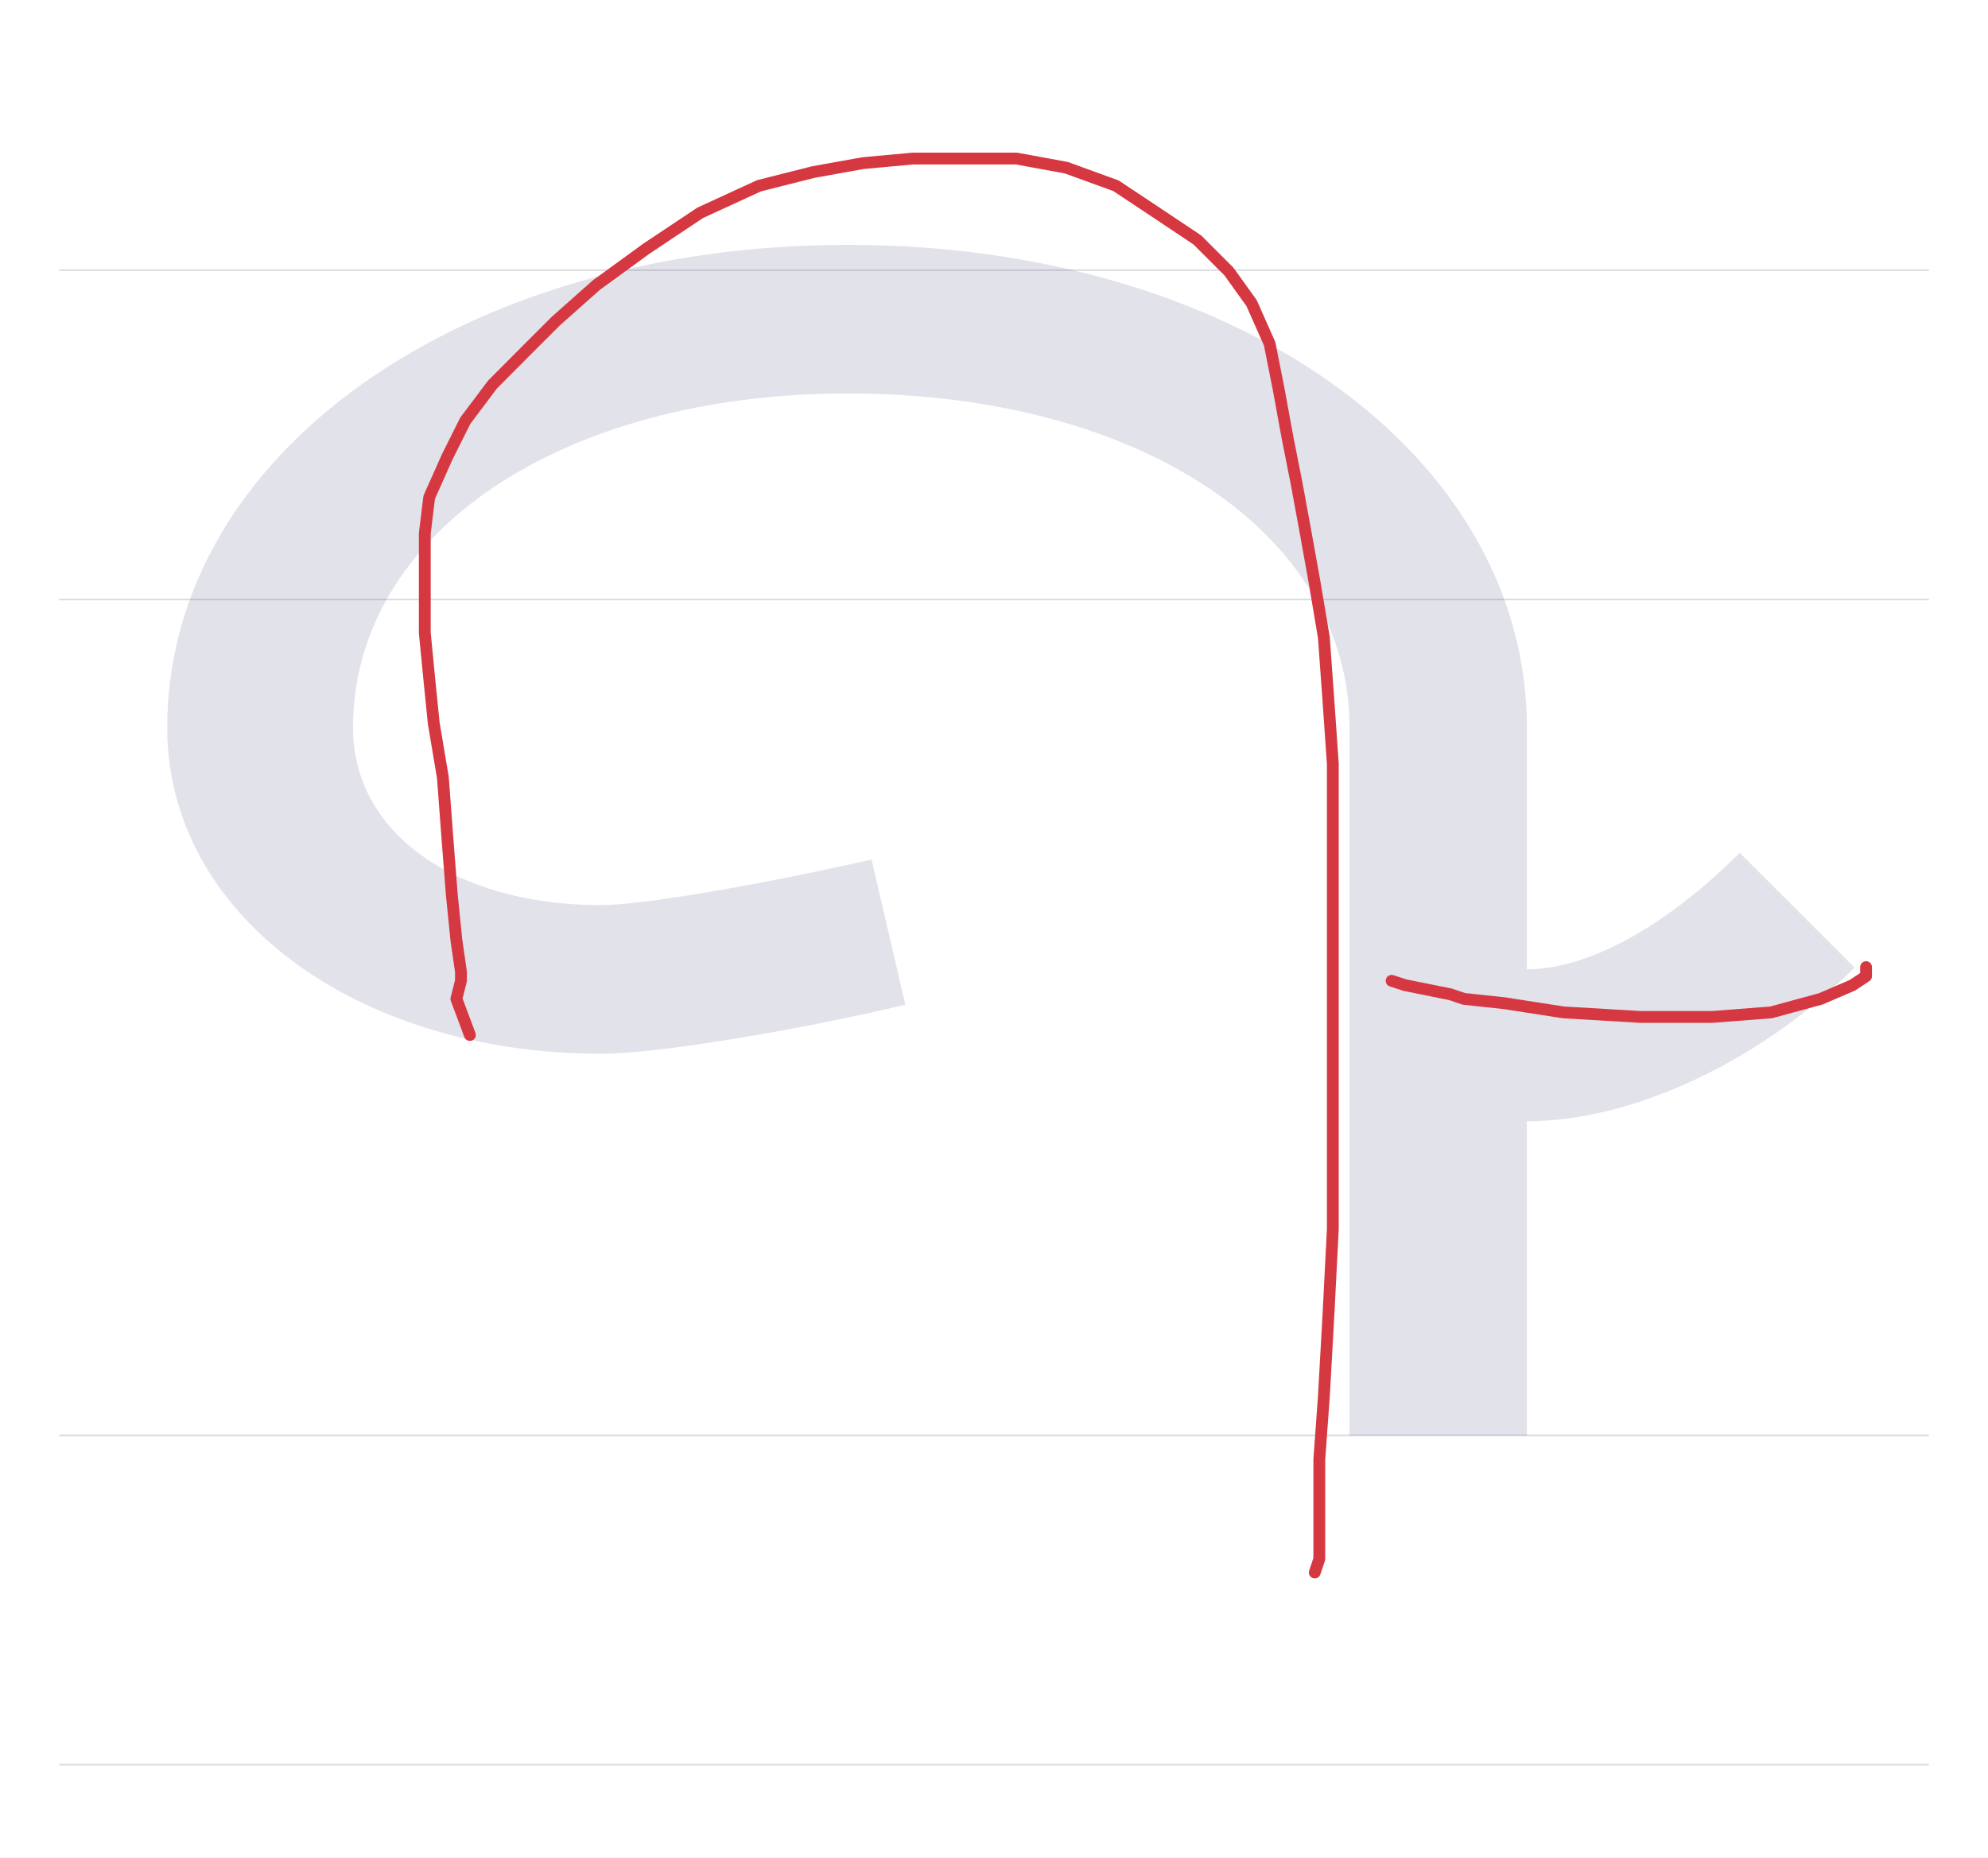
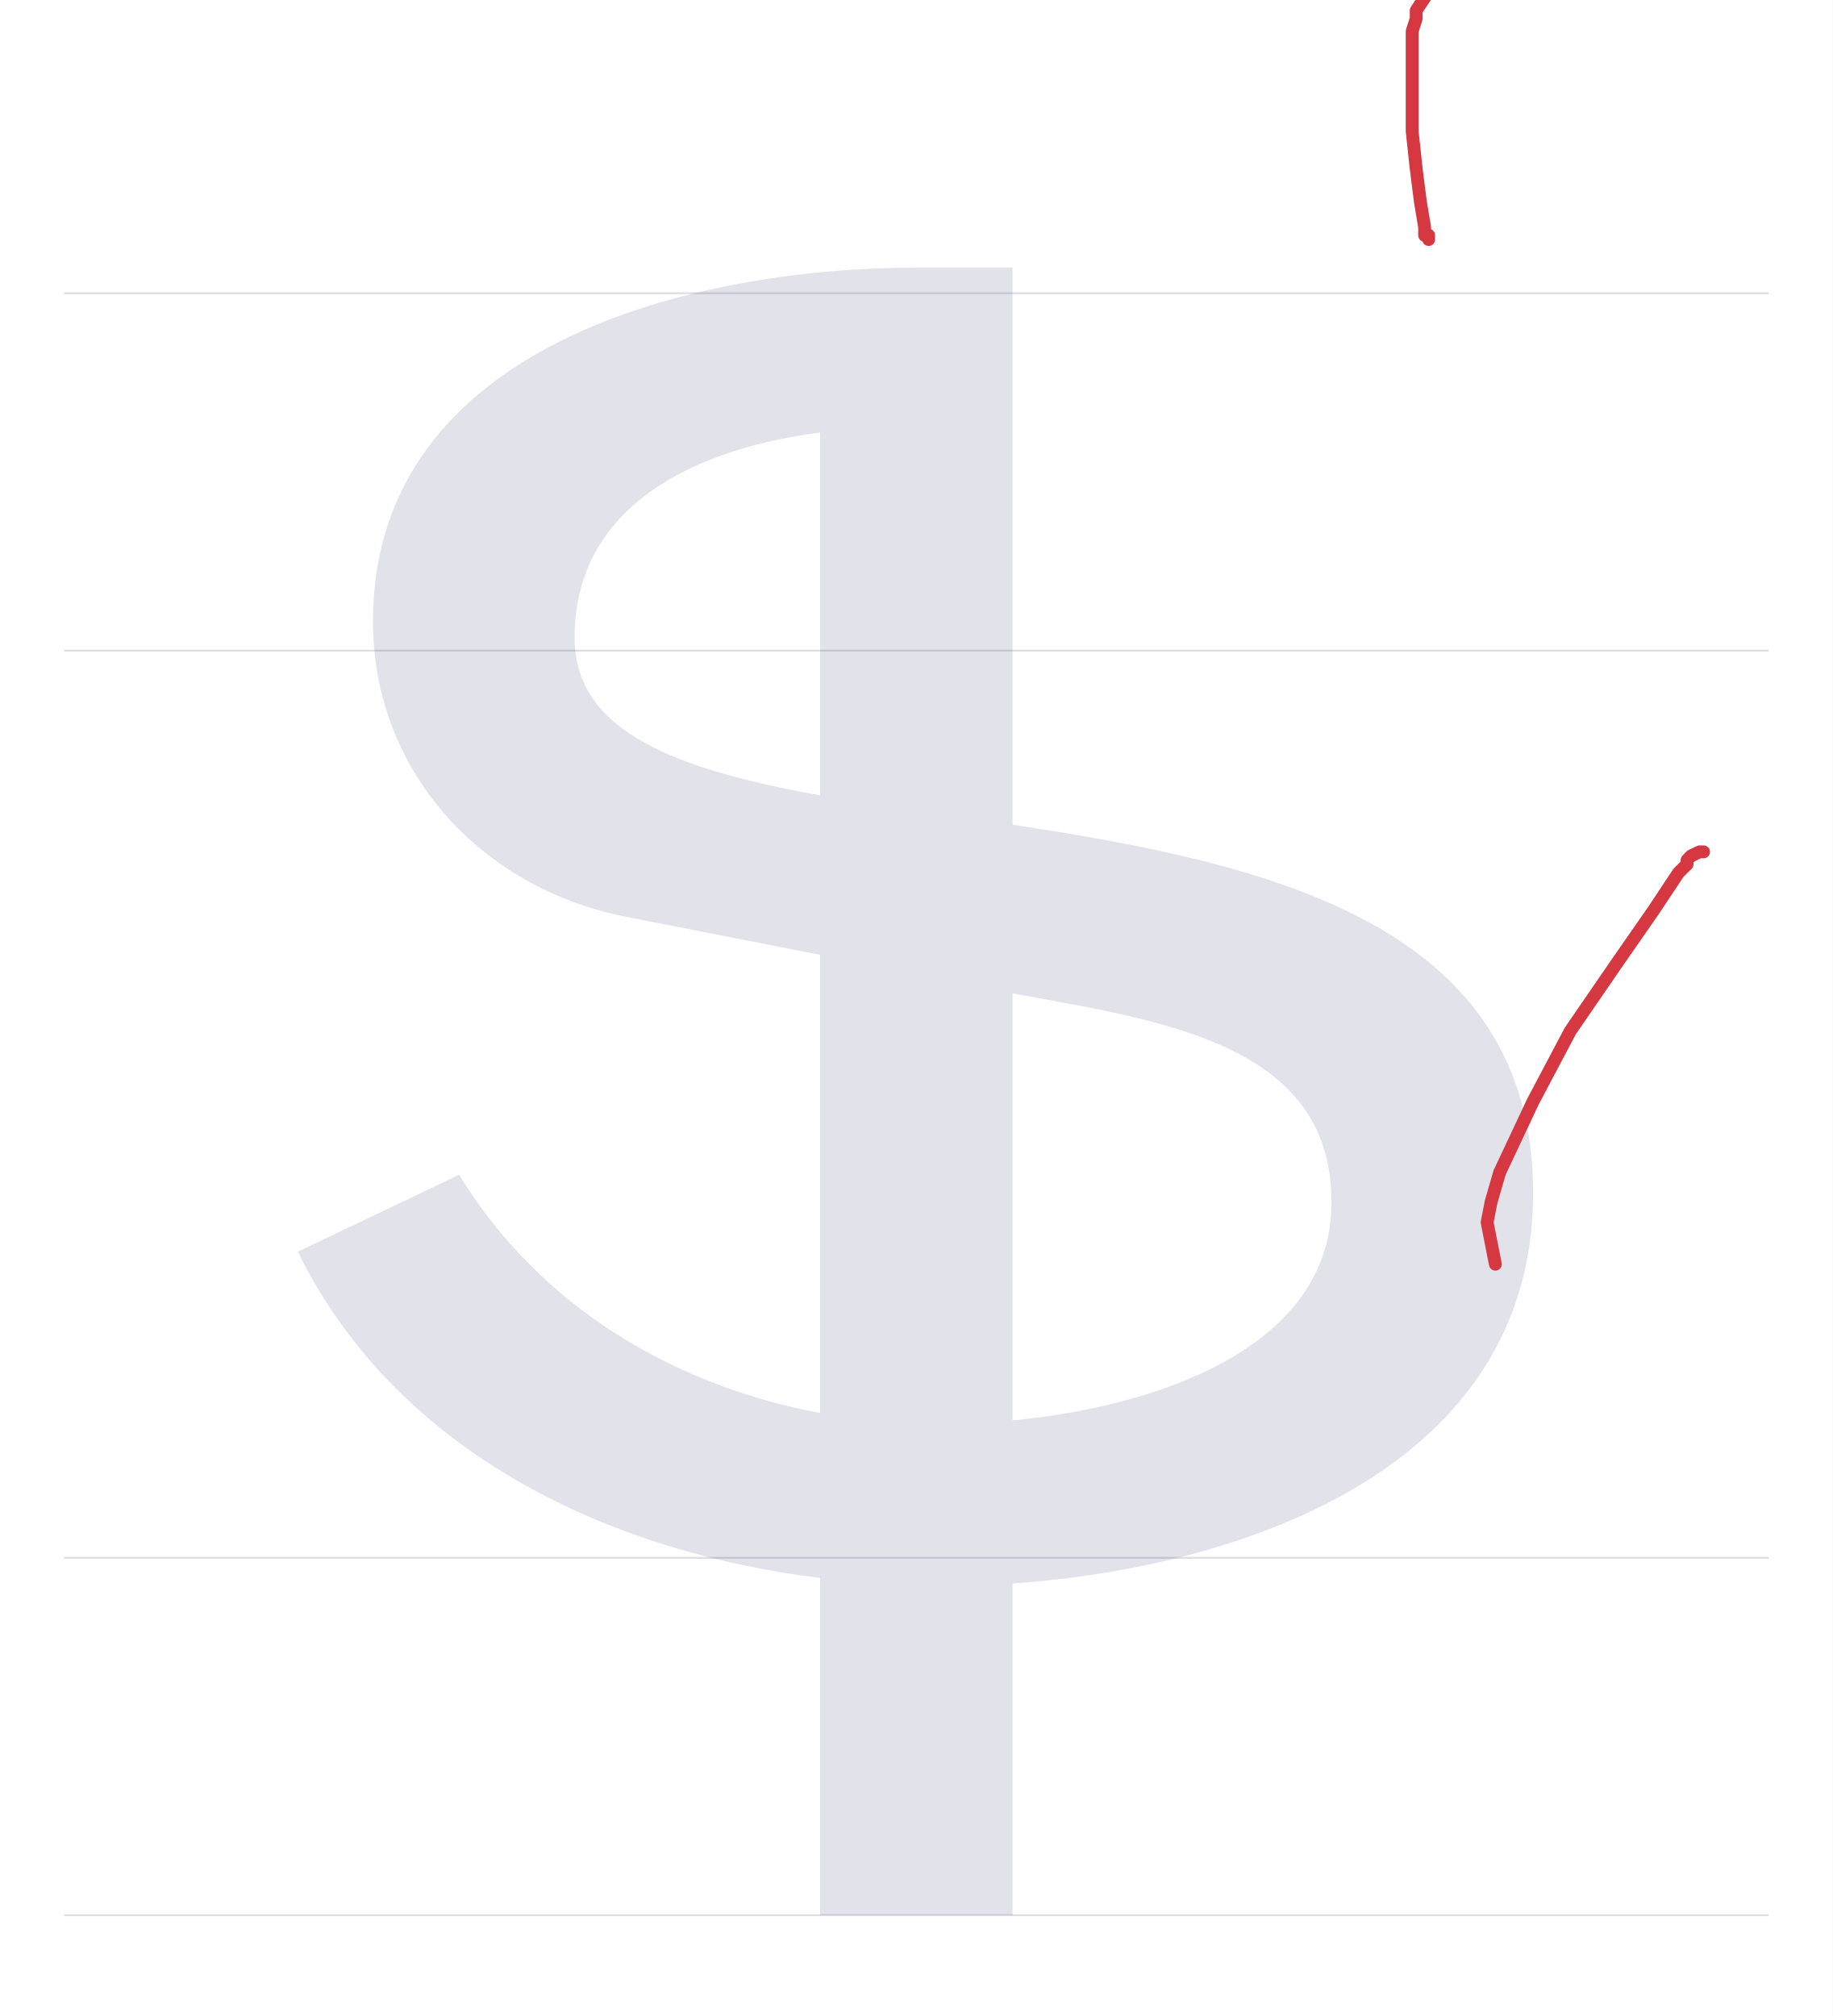
- <svg xmlns="http://www.w3.org/2000/svg" viewBox="0 0 1177 1100">
+ <svg xmlns="http://www.w3.org/2000/svg" viewBox="0 0 1000 1100">
  <rect width="100%" height="100%" fill="white" />
-   <path d="M35 850H1142" stroke="#dedde4" fill="none" />
-   <path d="M35 355H1142" stroke="#dedde4" fill="none" />
-   <path d="M35 160H1142" stroke="#dedde4" fill="none" />
-   <path d="M35 1045H1142" stroke="#dedde4" fill="none" />
-   <path d="M436 255 416 341C350 326 280 314 256 314C169 314 109 357 109 419C109 534 232 617 402 617C575 617 699 534 699 419V0H804V186C867 186 943 222 998 277L930 345C886 301 840 276 804 276V419C804 581 631 705 402 705C173 705 -1 581 -1 419C-1 309 110 226 256 226C288 226 368 239 436 255Z" fill="#08084d" opacity=".12" transform="translate(100.0 850) scale(1 -1)" />
-   <path d="M278.2,612.9L270.2,591.5L272.9,580.8L272.9,575.4L270.2,556.7L267.5,529.9L264.8,495.2L262.2,460.4L256.8,428.3L254.1,401.5L251.5,374.8L251.5,353.4L251.5,334.7L251.5,315.9L254.1,294.5L264.8,270.5L275.5,249.1L291.6,227.7L310.3,208.9L329,190.2L353.1,168.8L382.5,147.4L414.6,126L449.4,110L481.5,101.9L510.9,96.6L540.4,93.9L569.8,93.9L601.9,93.9L631.3,99.3L660.7,110L684.8,126L708.9,142.1L727.6,160.8L741,179.5L751.7,203.6L757,230.3L762.4,259.8L767.7,286.5L773.1,315.9L778.4,345.4L783.8,377.5L786.5,414.9L789.1,452.4L789.1,495.2L789.1,538L789.1,580.8L789.1,626.2L789.1,674.4L789.1,727.9L786.5,778.7L783.8,826.9L781.1,864.3L781.1,891.1L781.1,909.8L781.1,923.2L778.4,931.2" fill="none" stroke="#d63842" stroke-width="7" stroke-linecap="round" stroke-linejoin="round" />
-   <path d="M823.9,580.8L831.9,583.4L858.7,588.8L866.7,591.5L890.8,594.1L925.6,599.5L971,602.2L1013.8,602.2L1048.6,599.5L1078,591.5L1096.8,583.4L1104.8,578.1L1104.8,575.4L1104.8,572.7" fill="none" stroke="#d63842" stroke-width="7" stroke-linecap="round" stroke-linejoin="round" />
+   <path d="M35 850H965" stroke="#dedde4" fill="none" />
+   <path d="M35 355H965" stroke="#dedde4" fill="none" />
+   <path d="M35 160H965" stroke="#dedde4" fill="none" />
+   <path d="M35 1045H965" stroke="#dedde4" fill="none" />
+   <path d="M292 -195H397V-14C525 -5 681 50 681 199C681 347 535 379 397 400V704H345C223 704 48 662 48 511C48 430 106 366 185 350L292 329V79C212 94 139 137 95 209L7 167C59 61 171 4 292 -11ZM397 75V308C478 293 571 281 571 194C571 113 472 82 397 75ZM158 502C158 577 229 606 292 614V416C215 430 158 450 158 502Z" fill="#08084d" opacity=".12" transform="translate(155.5 850) scale(1 -1)" />
+   <path d="M786.4,-14.8L772.7,5.7L772.7,10.2L770.5,17L770.5,33L770.5,51.1L770.5,71.6L772.7,92L775,110.2L777.3,123.9L777.3,128.4L779.5,128.4L779.5,130.7" fill="none" stroke="#d63842" stroke-width="7" stroke-linecap="round" stroke-linejoin="round" />
+   <path d="M815.9,689.8L811.4,667L813.6,655.7L818.2,639.8L836.4,601.1L856.8,562.5L881.8,526.1L902.3,496.6L915.9,476.1L920.5,471.6L920.5,469.3L922.7,467L927.3,464.8L929.5,464.8" fill="none" stroke="#d63842" stroke-width="7" stroke-linecap="round" stroke-linejoin="round" />
</svg>
